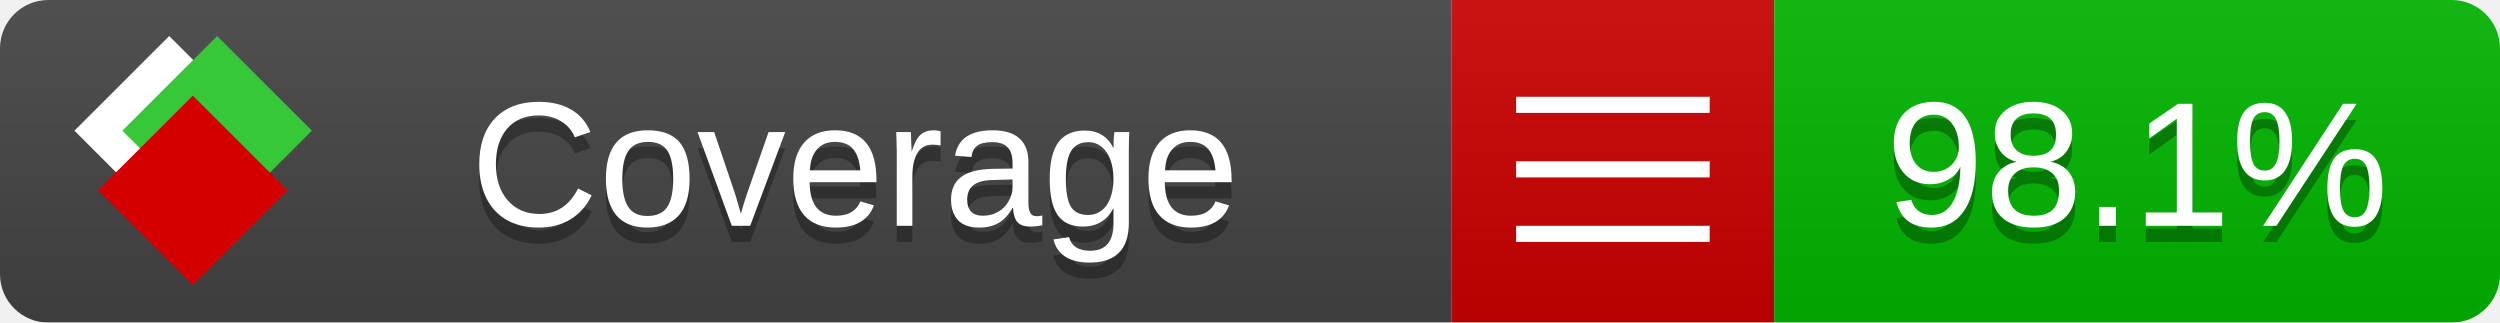
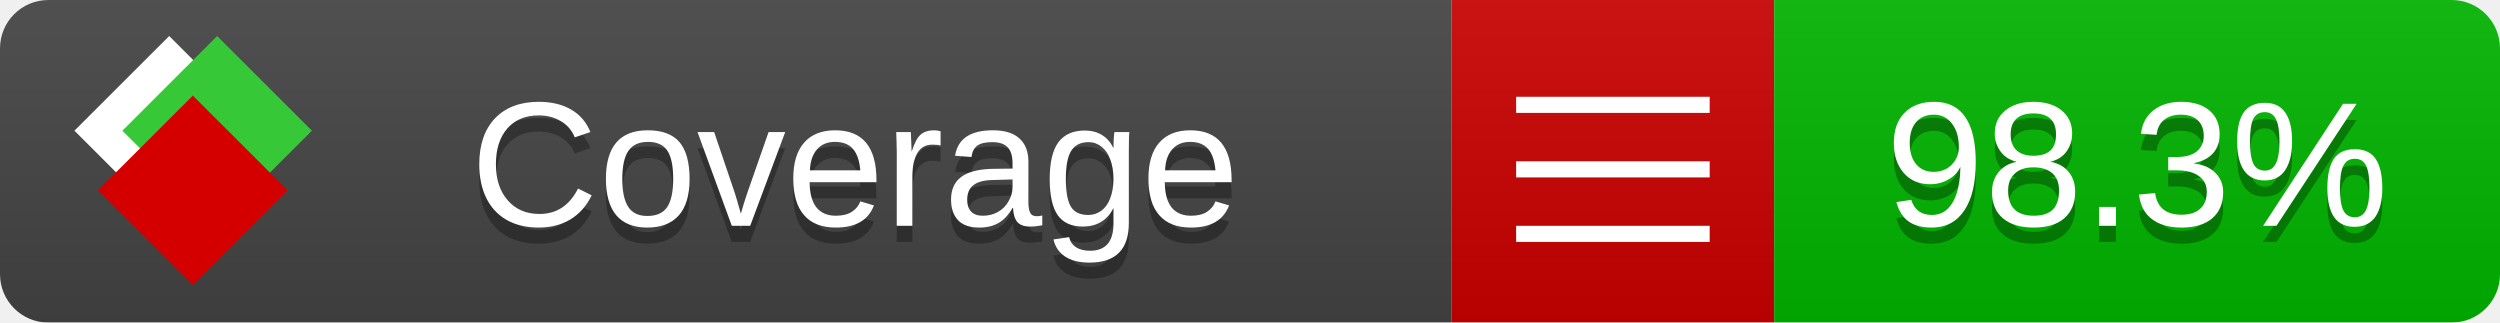
<svg xmlns="http://www.w3.org/2000/svg" xmlns:xlink="http://www.w3.org/1999/xlink" width="155" height="20">
  <style type="text/css">
          
            @keyframes fade1 {
                0% { visibility: visible; opacity: 1; }
               27% { visibility: visible; opacity: 1; }
               33% { visibility: hidden; opacity: 0; }
               60% { visibility: hidden; opacity: 0; }
               66% { visibility: hidden; opacity: 0; }
               93% { visibility: hidden; opacity: 0; }
              100% { visibility: visible; opacity: 1; }
            }
            @keyframes fade2 {
                0% { visibility: hidden; opacity: 0; }
               27% { visibility: hidden; opacity: 0; }
               33% { visibility: visible; opacity: 1; }
               60% { visibility: visible; opacity: 1; }
               66% { visibility: hidden; opacity: 0; }
               93% { visibility: hidden; opacity: 0; }
              100% { visibility: hidden; opacity: 0; }
            }
            @keyframes fade3 {
                0% { visibility: hidden; opacity: 0; }
               27% { visibility: hidden; opacity: 0; }
               33% { visibility: hidden; opacity: 0; }
               60% { visibility: hidden; opacity: 0; }
               66% { visibility: visible; opacity: 1; }
               93% { visibility: visible; opacity: 1; }
              100% { visibility: hidden; opacity: 0; }
            }
            .linecoverage {
                animation-duration: 15s;
                animation-name: fade1;
                animation-iteration-count: infinite;
            }
            .branchcoverage {
                animation-duration: 15s;
                animation-name: fade2;
                animation-iteration-count: infinite;
            }
            .methodcoverage {
                animation-duration: 15s;
                animation-name: fade3;
                animation-iteration-count: infinite;
            }
          
    </style>
  <defs>
    <linearGradient id="gradient" x2="0" y2="100%">
      <stop offset="0" stop-color="#bbb" stop-opacity=".1" />
      <stop offset="1" stop-opacity=".1" />
    </linearGradient>
    <linearGradient id="c">
      <stop offset="0" stop-color="#d40000" />
      <stop offset="1" stop-color="#ff2a2a" />
    </linearGradient>
    <linearGradient id="a">
      <stop offset="0" stop-color="#e0e0de" />
      <stop offset="1" stop-color="#fff" />
    </linearGradient>
    <linearGradient id="b">
      <stop offset="0" stop-color="#37c837" />
      <stop offset="1" stop-color="#217821" />
    </linearGradient>
    <linearGradient xlink:href="#a" id="e" x1="106.44" x2="69.96" y1="-11.96" y2="-46.84" gradientTransform="matrix(-.8426 -.00045 -.00045 -.8426 -94.27 -75.82)" gradientUnits="userSpaceOnUse" />
    <linearGradient xlink:href="#b" id="f" x1="56.19" x2="77.97" y1="-23.45" y2="10.62" gradientTransform="matrix(.8426 .00045 .00045 .8426 94.27 75.82)" gradientUnits="userSpaceOnUse" />
    <linearGradient xlink:href="#c" id="g" x1="79.98" x2="132.9" y1="10.79" y2="10.79" gradientTransform="matrix(.8426 .00045 .00045 .8426 94.27 75.82)" gradientUnits="userSpaceOnUse" />
    <mask id="mask">
      <rect width="155" height="20" rx="3" fill="#fff" />
    </mask>
    <g id="icon" transform="matrix(.04486 0 0 .04481 -.48 -.63)">
      <rect width="52.92" height="52.92" x="-109.72" y="-27.13" fill="url(#e)" transform="rotate(-135)" />
      <rect width="52.92" height="52.92" x="70.19" y="-39.18" fill="url(#f)" transform="rotate(45)" />
      <rect width="52.92" height="52.92" x="80.05" y="-15.74" fill="url(#g)" transform="rotate(45)" />
    </g>
  </defs>
  <g mask="url(#mask)">
    <rect x="0" y="0" width="90" height="20" fill="#444" />
    <rect x="90" y="0" width="20" height="20" fill="#c00" />
    <rect x="110" y="0" width="45" height="20" fill="#00B600" />
    <rect x="0" y="0" width="155" height="20" fill="url(#gradient)" />
  </g>
  <g>
    <path class="" stroke="#fff" d="M94 6.5 h12 M94 10.5 h12 M94 14.5 h12" />
  </g>
  <g fill="#fff" text-anchor="middle" font-family="Verdana,Arial,Geneva,sans-serif" font-size="11">
    <a xlink:href="https://github.com/danielpalme/ReportGenerator" target="_top">
      <use xlink:href="#icon" transform="translate(3,1) scale(3.5)" />
    </a>
    <text x="53" y="15" fill="#010101" fill-opacity=".3">Coverage</text>
    <text x="53" y="14" fill="#fff">Coverage</text>
-     <text class="" x="132.5" y="15" fill="#010101" fill-opacity=".3">98.1%</text>
-     <text class="" x="132.5" y="14">98.1%</text>
+     <text class="" x="132.5" y="15" fill="#010101" fill-opacity=".3">98.3%</text>
+     <text class="" x="132.5" y="14">98.3%</text>
  </g>
  <g>
    <rect class="" x="90" y="0" width="65" height="20" fill-opacity="0" />
  </g>
</svg>
